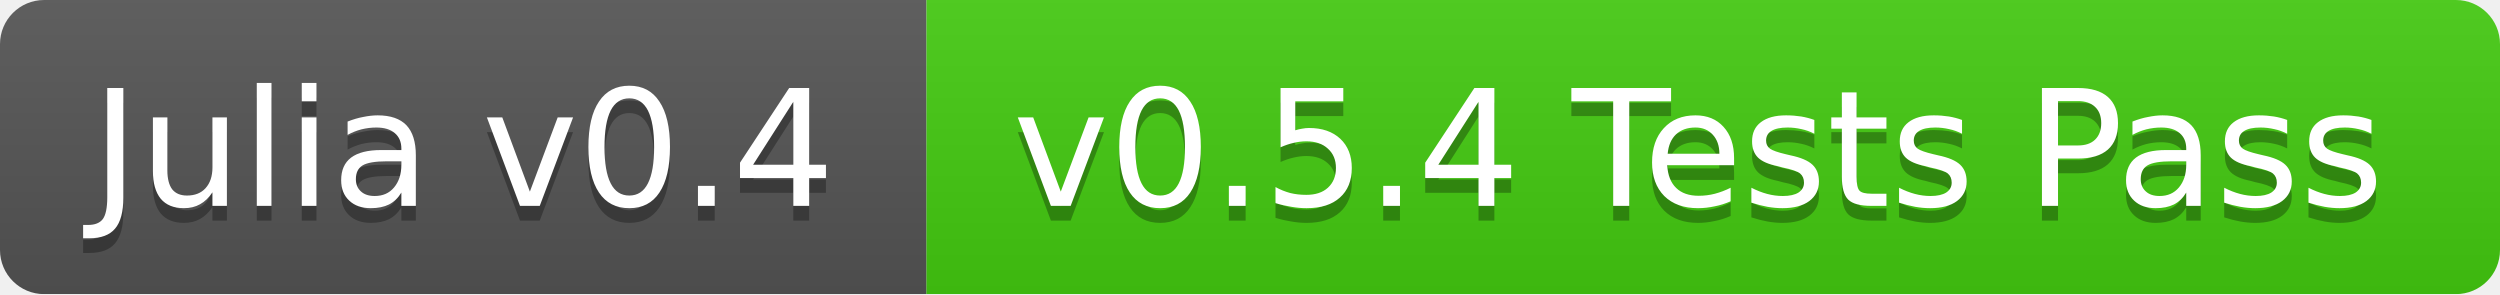
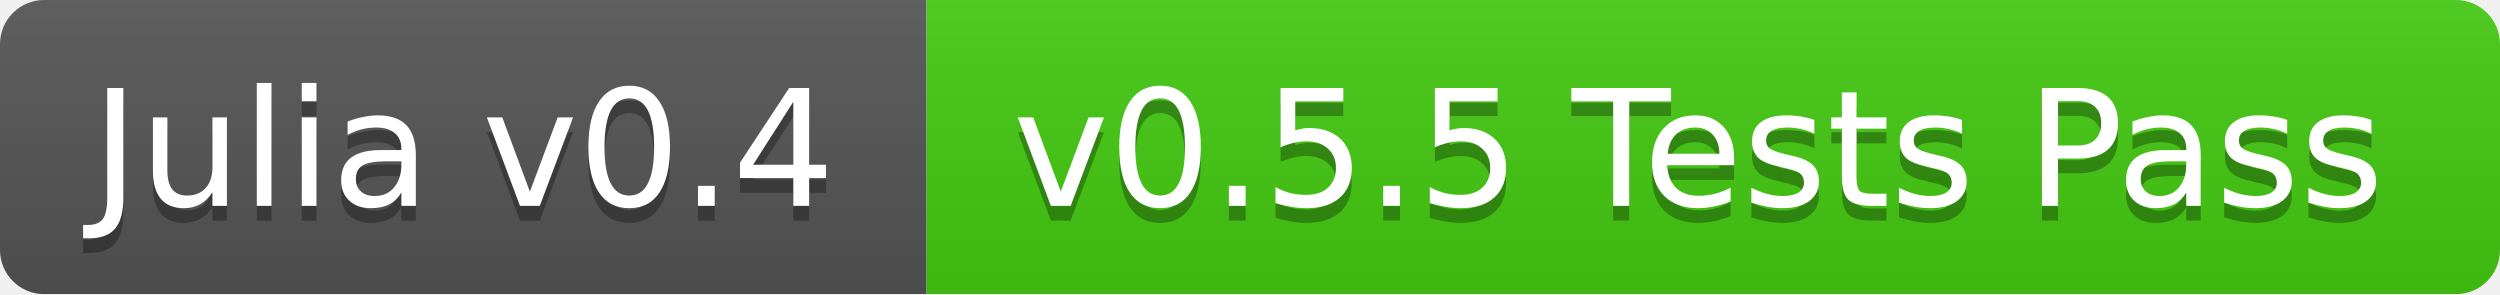
<svg xmlns="http://www.w3.org/2000/svg" width="170" height="20">
  <linearGradient id="b" x2="0" y2="100%">
    <stop offset="0" stop-color="#bbb" stop-opacity=".1" />
    <stop offset="1" stop-opacity=".1" />
  </linearGradient>
  <mask id="a">
    <rect width="170" height="20" rx="3" fill="#fff" />
  </mask>
  <g mask="url(#a)">
    <path fill="#555" d="M0 0h63v20H0z" />
    <path fill="#4c1" d="M63 0h107v20H63z" />
    <path fill="url(#b)" d="M0 0h170v20H0z" />
  </g>
  <g fill="#fff" text-anchor="middle" font-family="DejaVu Sans,Verdana,Geneva,sans-serif" font-size="11">
    <text x="31.5" y="15" fill="#010101" fill-opacity=".3">Julia v0.4</text>
    <text x="31.5" y="14">Julia v0.4</text>
-     <text x="115.5" y="15" fill="#010101" fill-opacity=".3">v0.5.4 Tests Pass</text>
-     <text x="115.5" y="14">v0.5.4 Tests Pass</text>
+     <text x="115.5" y="15" fill="#010101" fill-opacity=".3">v0.5.5 Tests Pass</text>
+     <text x="115.5" y="14">v0.5.5 Tests Pass</text>
  </g>
</svg>
